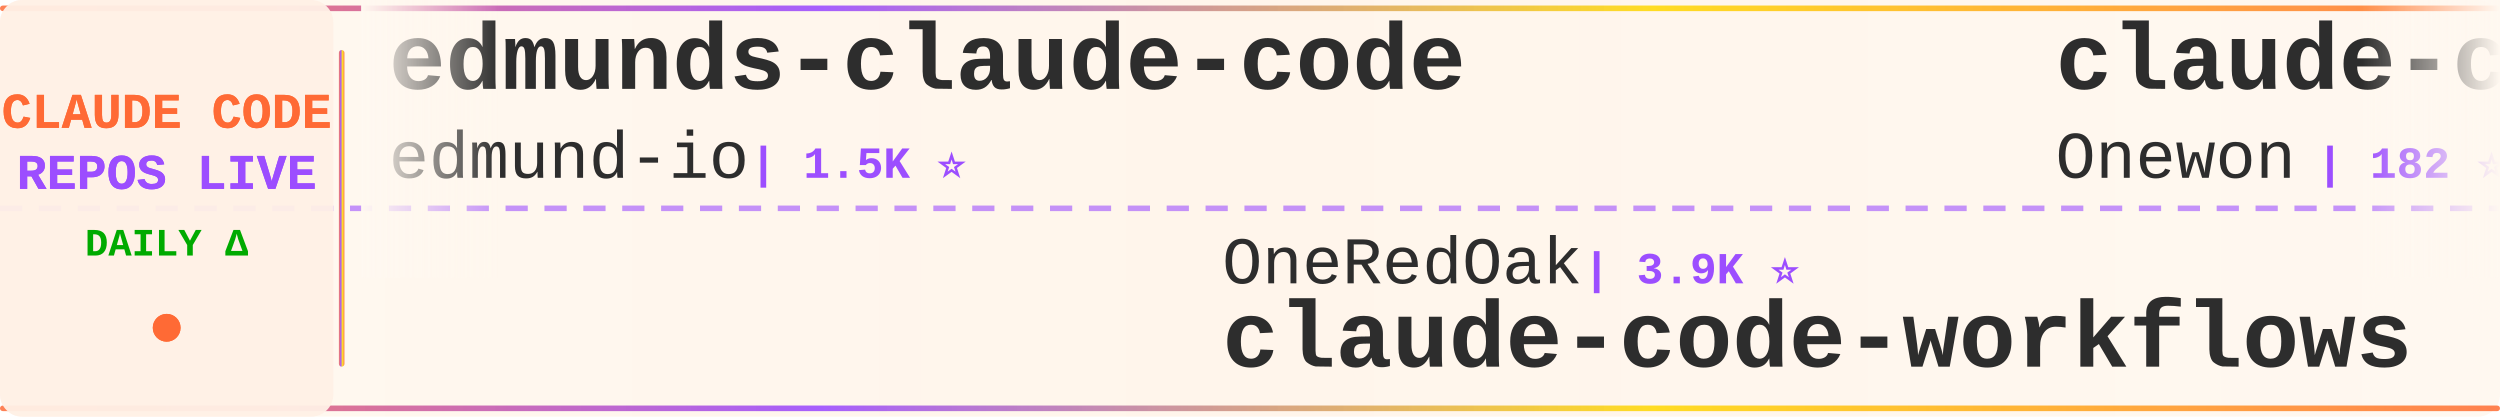
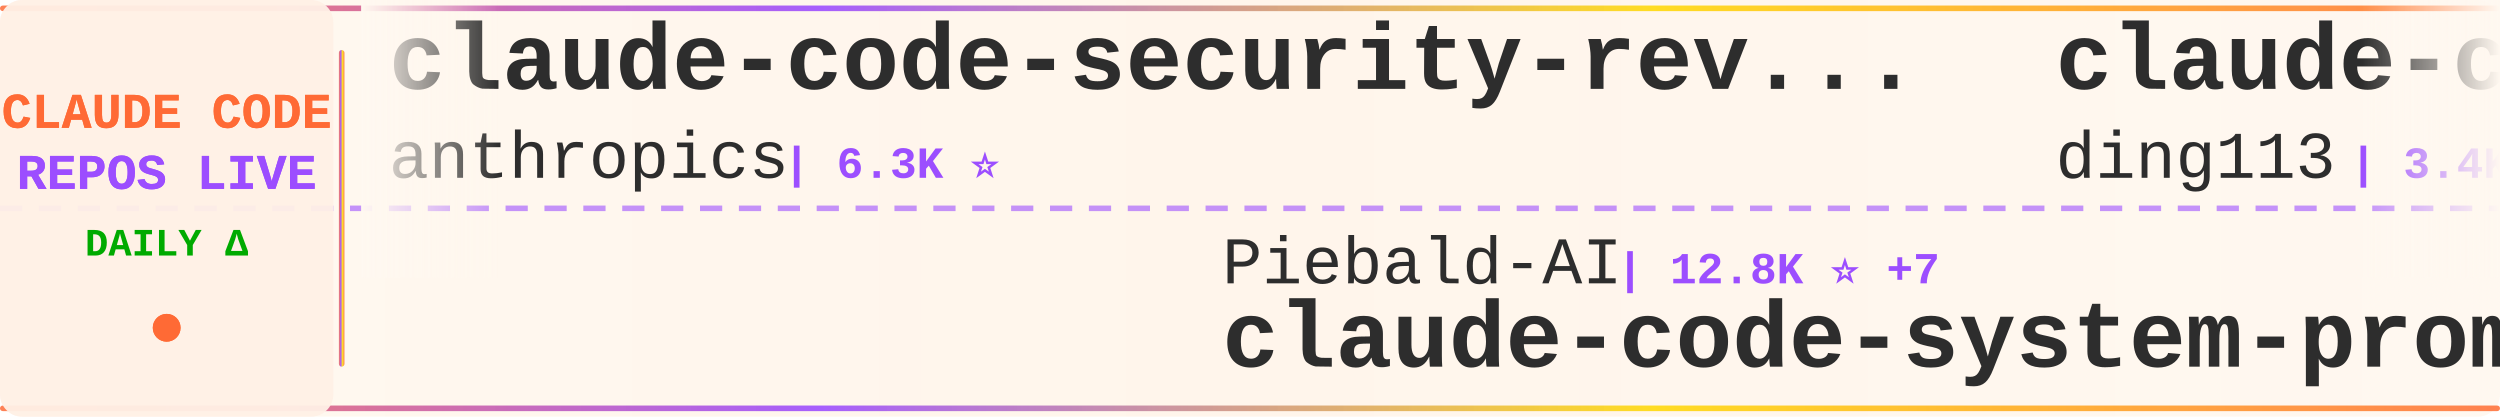
<svg xmlns="http://www.w3.org/2000/svg" width="900" height="150">
  <defs>
    <linearGradient id="tickerBg" x1="0%" y1="0%" x2="100%" y2="0%">
      <stop offset="0%" style="stop-color:#fff8f0;stop-opacity:0.98" />
      <stop offset="50%" style="stop-color:#fff5eb;stop-opacity:1" />
      <stop offset="100%" style="stop-color:#fff8f0;stop-opacity:0.98" />
    </linearGradient>
    <linearGradient id="borderGrad" x1="0%" y1="0%" x2="100%" y2="0%">
      <stop offset="0%" style="stop-color:#FF6B35;stop-opacity:0.85">
        <animate attributeName="stop-opacity" values="0.85;1;0.85" dur="2s" repeatCount="indefinite" />
      </stop>
      <stop offset="33%" style="stop-color:#9C4EFF;stop-opacity:0.9">
        <animate attributeName="stop-opacity" values="0.9;1;0.9" dur="2.2s" repeatCount="indefinite" />
      </stop>
      <stop offset="66%" style="stop-color:#FFD700;stop-opacity:0.85">
        <animate attributeName="stop-opacity" values="0.85;1;0.85" dur="1.8s" repeatCount="indefinite" />
      </stop>
      <stop offset="100%" style="stop-color:#FF6B35;stop-opacity:0.85">
        <animate attributeName="stop-opacity" values="0.85;1;0.85" dur="2s" repeatCount="indefinite" />
      </stop>
    </linearGradient>
    <filter id="textGlow">
      <feGaussianBlur stdDeviation="0.15" result="coloredBlur" />
      <feMerge>
        <feMergeNode in="coloredBlur" />
        <feMergeNode in="SourceGraphic" />
      </feMerge>
    </filter>
    <filter id="metricGlow">
      <feGaussianBlur stdDeviation="0.2" result="coloredBlur" />
      <feMerge>
        <feMergeNode in="coloredBlur" />
        <feMergeNode in="SourceGraphic" />
      </feMerge>
    </filter>
    <linearGradient id="leftFade" x1="0%" y1="0%" x2="100%" y2="0%">
      <stop offset="0%" style="stop-color:#fff8f0;stop-opacity:1" />
      <stop offset="100%" style="stop-color:#fff8f0;stop-opacity:0" />
    </linearGradient>
    <linearGradient id="rightFade" x1="0%" y1="0%" x2="100%" y2="0%">
      <stop offset="0%" style="stop-color:#fff8f0;stop-opacity:0" />
      <stop offset="100%" style="stop-color:#fff8f0;stop-opacity:1" />
    </linearGradient>
  </defs>
  <rect width="900" height="150" fill="url(#tickerBg)" rx="8" />
  <rect x="0" y="2" width="900" height="2" fill="url(#borderGrad)" rx="1" />
  <rect x="0" y="146" width="900" height="2" fill="url(#borderGrad)" rx="1" />
  <line x1="0" y1="75" x2="900" y2="75" stroke="#9C4EFF" stroke-width="2" stroke-dasharray="8 6" opacity="0.6" />
  <rect x="0" y="0" width="120" height="150" fill="#fff0e6" opacity="0.95" rx="8" />
  <text x="60" y="46" font-family="'Courier New', monospace" font-size="18" font-weight="bold" fill="#FF6B35" text-anchor="middle" filter="url(#textGlow)">
    CLAUDE CODE
  </text>
  <text x="60" y="68" font-family="'Courier New', monospace" font-size="18" font-weight="bold" fill="#9C4EFF" text-anchor="middle" filter="url(#textGlow)">
    REPOS LIVE
  </text>
  <text x="60" y="92" font-family="'Courier New', monospace" font-size="14" font-weight="bold" fill="#00aa00" text-anchor="middle">
    DAILY Δ
  </text>
  <circle cx="60" cy="118" r="5" fill="#FF6B35" filter="url(#metricGlow)">
    <animate attributeName="r" values="4;6;4" dur="1.5s" repeatCount="indefinite" />
    <animate attributeName="opacity" values="0.6;1;0.6" dur="1.5s" repeatCount="indefinite" />
  </circle>
  <rect x="122" y="18" width="2" height="114" fill="url(#borderGrad)" rx="1" />
  <clipPath id="tickerClip">
    <rect x="130" y="0" width="770" height="150" />
  </clipPath>
  <g clip-path="url(#tickerClip)">
    <g id="tickerItems">
      <animateTransform attributeName="transform" attributeType="XML" type="translate" from="0 0" to="-3000 0" dur="54s" repeatCount="indefinite" />
      <g transform="translate(0, 0)">
-         <text x="140" y="32" font-family="'Courier New', monospace" font-size="34" font-weight="bold" fill="#2d2d2d">edmunds-claude-code</text>
-         <text x="140" y="64" font-family="'Courier New', monospace" font-size="24" font-weight="normal" fill="#2d2d2d" opacity="1.0">edmund-io</text>
-         <text x="270" y="64" font-family="'Courier New', monospace" font-size="16" font-weight="bold" fill="#9C4EFF"> | 1.5K ⭐</text>
+         <text x="140" y="32" font-family="'Courier New', monospace" font-size="34" font-weight="bold" fill="#2d2d2d">claude-code-security-rev...</text>
+         <text x="140" y="64" font-family="'Courier New', monospace" font-size="24" font-weight="normal" fill="#2d2d2d" opacity="1.0">anthropics</text>
+         <text x="282" y="64" font-family="'Courier New', monospace" font-size="16" font-weight="bold" fill="#9C4EFF"> | 6.3K ⭐</text>
      </g>
      <g transform="translate(300, 0)">
-         <text x="140" y="102" font-family="'Courier New', monospace" font-size="24" font-weight="normal" fill="#2d2d2d" opacity="1.0">OneRedOak</text>
-         <text x="270" y="102" font-family="'Courier New', monospace" font-size="16" font-weight="bold" fill="#9C4EFF"> | 3.9K ⭐</text>
-         <text x="140" y="132" font-family="'Courier New', monospace" font-size="34" font-weight="bold" fill="#2d2d2d">claude-code-workflows</text>
+         <text x="140" y="102" font-family="'Courier New', monospace" font-size="24" font-weight="normal" fill="#2d2d2d" opacity="1.0">Piebald-AI</text>
+         <text x="282" y="102" font-family="'Courier New', monospace" font-size="16" font-weight="bold" fill="#9C4EFF"> | 12.8K ⭐ +7</text>
+         <text x="140" y="132" font-family="'Courier New', monospace" font-size="34" font-weight="bold" fill="#2d2d2d">claude-code-system-promp...</text>
      </g>
      <g transform="translate(600, 0)">
-         <text x="140" y="32" font-family="'Courier New', monospace" font-size="34" font-weight="bold" fill="#2d2d2d">claude-code</text>
-         <text x="140" y="64" font-family="'Courier New', monospace" font-size="24" font-weight="normal" fill="#2d2d2d" opacity="1.0">Onewon</text>
-         <text x="234" y="64" font-family="'Courier New', monospace" font-size="16" font-weight="bold" fill="#9C4EFF"> | 182 ⭐</text>
+         <text x="140" y="32" font-family="'Courier New', monospace" font-size="34" font-weight="bold" fill="#2d2d2d">claude-code-hub</text>
+         <text x="140" y="64" font-family="'Courier New', monospace" font-size="24" font-weight="normal" fill="#2d2d2d" opacity="1.0">ding113</text>
+         <text x="246" y="64" font-family="'Courier New', monospace" font-size="16" font-weight="bold" fill="#9C4EFF"> | 3.4K ⭐ +1</text>
      </g>
      <g transform="translate(900, 0)">
-         <text x="140" y="102" font-family="'Courier New', monospace" font-size="24" font-weight="normal" fill="#2d2d2d" opacity="1.0">wanshuiyin</text>
-         <text x="282" y="102" font-family="'Courier New', monospace" font-size="16" font-weight="bold" fill="#9C4EFF"> | 16.7K ⭐ +4</text>
-         <text x="140" y="132" font-family="'Courier New', monospace" font-size="34" font-weight="bold" fill="#2d2d2d">Auto-claude-code-researc...</text>
+         <text x="140" y="102" font-family="'Courier New', monospace" font-size="24" font-weight="normal" fill="#2d2d2d" opacity="1.0">huangserva</text>
+         <text x="282" y="102" font-family="'Courier New', monospace" font-size="16" font-weight="bold" fill="#9C4EFF"> | 630 ⭐ -1</text>
+         <text x="140" y="132" font-family="'Courier New', monospace" font-size="34" font-weight="bold" fill="#2d2d2d">claude-code-cli</text>
      </g>
      <g transform="translate(1200, 0)">
-         <text x="140" y="32" font-family="'Courier New', monospace" font-size="34" font-weight="bold" fill="#2d2d2d">claude-code-tips</text>
-         <text x="140" y="64" font-family="'Courier New', monospace" font-size="24" font-weight="normal" fill="#2d2d2d" opacity="1.0">ykdojo</text>
-         <text x="234" y="64" font-family="'Courier New', monospace" font-size="16" font-weight="bold" fill="#9C4EFF"> | 10.2K ⭐</text>
+         <text x="140" y="32" font-family="'Courier New', monospace" font-size="34" font-weight="bold" fill="#2d2d2d">claude-code-rev</text>
+         <text x="140" y="64" font-family="'Courier New', monospace" font-size="24" font-weight="normal" fill="#2d2d2d" opacity="1.0">oboard</text>
+         <text x="234" y="64" font-family="'Courier New', monospace" font-size="16" font-weight="bold" fill="#9C4EFF"> | 3.3K ⭐ +1</text>
      </g>
      <g transform="translate(1500, 0)">
-         <text x="140" y="102" font-family="'Courier New', monospace" font-size="24" font-weight="normal" fill="#2d2d2d" opacity="1.0">fazxes</text>
-         <text x="234" y="102" font-family="'Courier New', monospace" font-size="16" font-weight="bold" fill="#9C4EFF"> | 242 ⭐</text>
-         <text x="140" y="132" font-family="'Courier New', monospace" font-size="34" font-weight="bold" fill="#2d2d2d">Claude-code</text>
+         <text x="140" y="102" font-family="'Courier New', monospace" font-size="24" font-weight="normal" fill="#2d2d2d" opacity="1.0">huangjia2019</text>
+         <text x="306" y="102" font-family="'Courier New', monospace" font-size="16" font-weight="bold" fill="#9C4EFF"> | 1.1K ⭐ +1</text>
+         <text x="140" y="132" font-family="'Courier New', monospace" font-size="34" font-weight="bold" fill="#2d2d2d">claude-code-engineering</text>
      </g>
      <g transform="translate(1800, 0)">
-         <text x="140" y="32" font-family="'Courier New', monospace" font-size="34" font-weight="bold" fill="#2d2d2d">claude_code_src</text>
-         <text x="140" y="64" font-family="'Courier New', monospace" font-size="24" font-weight="normal" fill="#2d2d2d" opacity="1.0">ponponon</text>
-         <text x="258" y="64" font-family="'Courier New', monospace" font-size="16" font-weight="bold" fill="#9C4EFF"> | 2.3K ⭐</text>
+         <text x="140" y="32" font-family="'Courier New', monospace" font-size="34" font-weight="bold" fill="#2d2d2d">claude-code-router</text>
+         <text x="140" y="64" font-family="'Courier New', monospace" font-size="24" font-weight="normal" fill="#2d2d2d" opacity="1.0">musistudio</text>
+         <text x="282" y="64" font-family="'Courier New', monospace" font-size="16" font-weight="bold" fill="#9C4EFF"> | 37.5K ⭐ +9</text>
      </g>
      <g transform="translate(2100, 0)">
-         <text x="140" y="102" font-family="'Courier New', monospace" font-size="24" font-weight="normal" fill="#2d2d2d" opacity="1.0">FlorianBruniaux</text>
-         <text x="342" y="102" font-family="'Courier New', monospace" font-size="16" font-weight="bold" fill="#9C4EFF"> | 6.0K ⭐ +2</text>
-         <text x="140" y="132" font-family="'Courier New', monospace" font-size="34" font-weight="bold" fill="#2d2d2d">claude-code-ultimate-gui...</text>
+         <text x="140" y="102" font-family="'Courier New', monospace" font-size="24" font-weight="normal" fill="#2d2d2d" opacity="1.0">Yuyz0112</text>
+         <text x="258" y="102" font-family="'Courier New', monospace" font-size="16" font-weight="bold" fill="#9C4EFF"> | 2.4K ⭐ +1</text>
+         <text x="140" y="132" font-family="'Courier New', monospace" font-size="34" font-weight="bold" fill="#2d2d2d">claude-code-reverse</text>
      </g>
      <g transform="translate(2400, 0)">
-         <text x="140" y="32" font-family="'Courier New', monospace" font-size="34" font-weight="bold" fill="#2d2d2d">claude-code</text>
-         <text x="140" y="64" font-family="'Courier New', monospace" font-size="24" font-weight="normal" fill="#2d2d2d" opacity="1.0">Tinkeringg-Lab</text>
-         <text x="330" y="64" font-family="'Courier New', monospace" font-size="16" font-weight="bold" fill="#9C4EFF"> | 214 ⭐</text>
+         <text x="140" y="32" font-family="'Courier New', monospace" font-size="34" font-weight="bold" fill="#2d2d2d">claude-code-proxy</text>
+         <text x="140" y="64" font-family="'Courier New', monospace" font-size="24" font-weight="normal" fill="#2d2d2d" opacity="1.0">1rgs</text>
+         <text x="210" y="64" font-family="'Courier New', monospace" font-size="16" font-weight="bold" fill="#9C4EFF"> | 3.8K ⭐ +1</text>
      </g>
      <g transform="translate(2700, 0)">
-         <text x="140" y="102" font-family="'Courier New', monospace" font-size="24" font-weight="normal" fill="#2d2d2d" opacity="1.0">ChrisWiles</text>
-         <text x="282" y="102" font-family="'Courier New', monospace" font-size="16" font-weight="bold" fill="#9C4EFF"> | 6.1K ⭐</text>
-         <text x="140" y="132" font-family="'Courier New', monospace" font-size="34" font-weight="bold" fill="#2d2d2d">claude-code-showcase</text>
+         <text x="140" y="102" font-family="'Courier New', monospace" font-size="24" font-weight="normal" fill="#2d2d2d" opacity="1.0">shanraisshan</text>
+         <text x="306" y="102" font-family="'Courier New', monospace" font-size="16" font-weight="bold" fill="#9C4EFF"> | 66.5K ⭐ +22</text>
+         <text x="140" y="132" font-family="'Courier New', monospace" font-size="34" font-weight="bold" fill="#2d2d2d">claude-code-best-practic...</text>
      </g>
      <g transform="translate(3000, 0)">
-         <text x="140" y="32" font-family="'Courier New', monospace" font-size="34" font-weight="bold" fill="#2d2d2d">edmunds-claude-code</text>
-         <text x="140" y="64" font-family="'Courier New', monospace" font-size="24" font-weight="normal" fill="#2d2d2d" opacity="1.0">edmund-io</text>
-         <text x="270" y="64" font-family="'Courier New', monospace" font-size="16" font-weight="bold" fill="#9C4EFF"> | 1.5K ⭐</text>
+         <text x="140" y="32" font-family="'Courier New', monospace" font-size="34" font-weight="bold" fill="#2d2d2d">claude-code-security-rev...</text>
+         <text x="140" y="64" font-family="'Courier New', monospace" font-size="24" font-weight="normal" fill="#2d2d2d" opacity="1.0">anthropics</text>
+         <text x="282" y="64" font-family="'Courier New', monospace" font-size="16" font-weight="bold" fill="#9C4EFF"> | 6.3K ⭐</text>
      </g>
      <g transform="translate(3300, 0)">
-         <text x="140" y="102" font-family="'Courier New', monospace" font-size="24" font-weight="normal" fill="#2d2d2d" opacity="1.0">OneRedOak</text>
-         <text x="270" y="102" font-family="'Courier New', monospace" font-size="16" font-weight="bold" fill="#9C4EFF"> | 3.9K ⭐</text>
-         <text x="140" y="132" font-family="'Courier New', monospace" font-size="34" font-weight="bold" fill="#2d2d2d">claude-code-workflows</text>
+         <text x="140" y="102" font-family="'Courier New', monospace" font-size="24" font-weight="normal" fill="#2d2d2d" opacity="1.0">Piebald-AI</text>
+         <text x="282" y="102" font-family="'Courier New', monospace" font-size="16" font-weight="bold" fill="#9C4EFF"> | 12.8K ⭐ +7</text>
+         <text x="140" y="132" font-family="'Courier New', monospace" font-size="34" font-weight="bold" fill="#2d2d2d">claude-code-system-promp...</text>
      </g>
      <g transform="translate(3600, 0)">
-         <text x="140" y="32" font-family="'Courier New', monospace" font-size="34" font-weight="bold" fill="#2d2d2d">claude-code</text>
-         <text x="140" y="64" font-family="'Courier New', monospace" font-size="24" font-weight="normal" fill="#2d2d2d" opacity="1.0">Onewon</text>
-         <text x="234" y="64" font-family="'Courier New', monospace" font-size="16" font-weight="bold" fill="#9C4EFF"> | 182 ⭐</text>
+         <text x="140" y="32" font-family="'Courier New', monospace" font-size="34" font-weight="bold" fill="#2d2d2d">claude-code-hub</text>
+         <text x="140" y="64" font-family="'Courier New', monospace" font-size="24" font-weight="normal" fill="#2d2d2d" opacity="1.0">ding113</text>
+         <text x="246" y="64" font-family="'Courier New', monospace" font-size="16" font-weight="bold" fill="#9C4EFF"> | 3.4K ⭐ +1</text>
      </g>
      <g transform="translate(3900, 0)">
-         <text x="140" y="102" font-family="'Courier New', monospace" font-size="24" font-weight="normal" fill="#2d2d2d" opacity="1.0">wanshuiyin</text>
-         <text x="282" y="102" font-family="'Courier New', monospace" font-size="16" font-weight="bold" fill="#9C4EFF"> | 16.7K ⭐ +4</text>
-         <text x="140" y="132" font-family="'Courier New', monospace" font-size="34" font-weight="bold" fill="#2d2d2d">Auto-claude-code-researc...</text>
+         <text x="140" y="102" font-family="'Courier New', monospace" font-size="24" font-weight="normal" fill="#2d2d2d" opacity="1.0">huangserva</text>
+         <text x="282" y="102" font-family="'Courier New', monospace" font-size="16" font-weight="bold" fill="#9C4EFF"> | 630 ⭐ -1</text>
+         <text x="140" y="132" font-family="'Courier New', monospace" font-size="34" font-weight="bold" fill="#2d2d2d">claude-code-cli</text>
      </g>
    </g>
  </g>
  <rect x="130" y="0" width="50" height="100" fill="url(#leftFade)" />
  <rect x="850" y="0" width="50" height="100" fill="url(#rightFade)" />
</svg>
